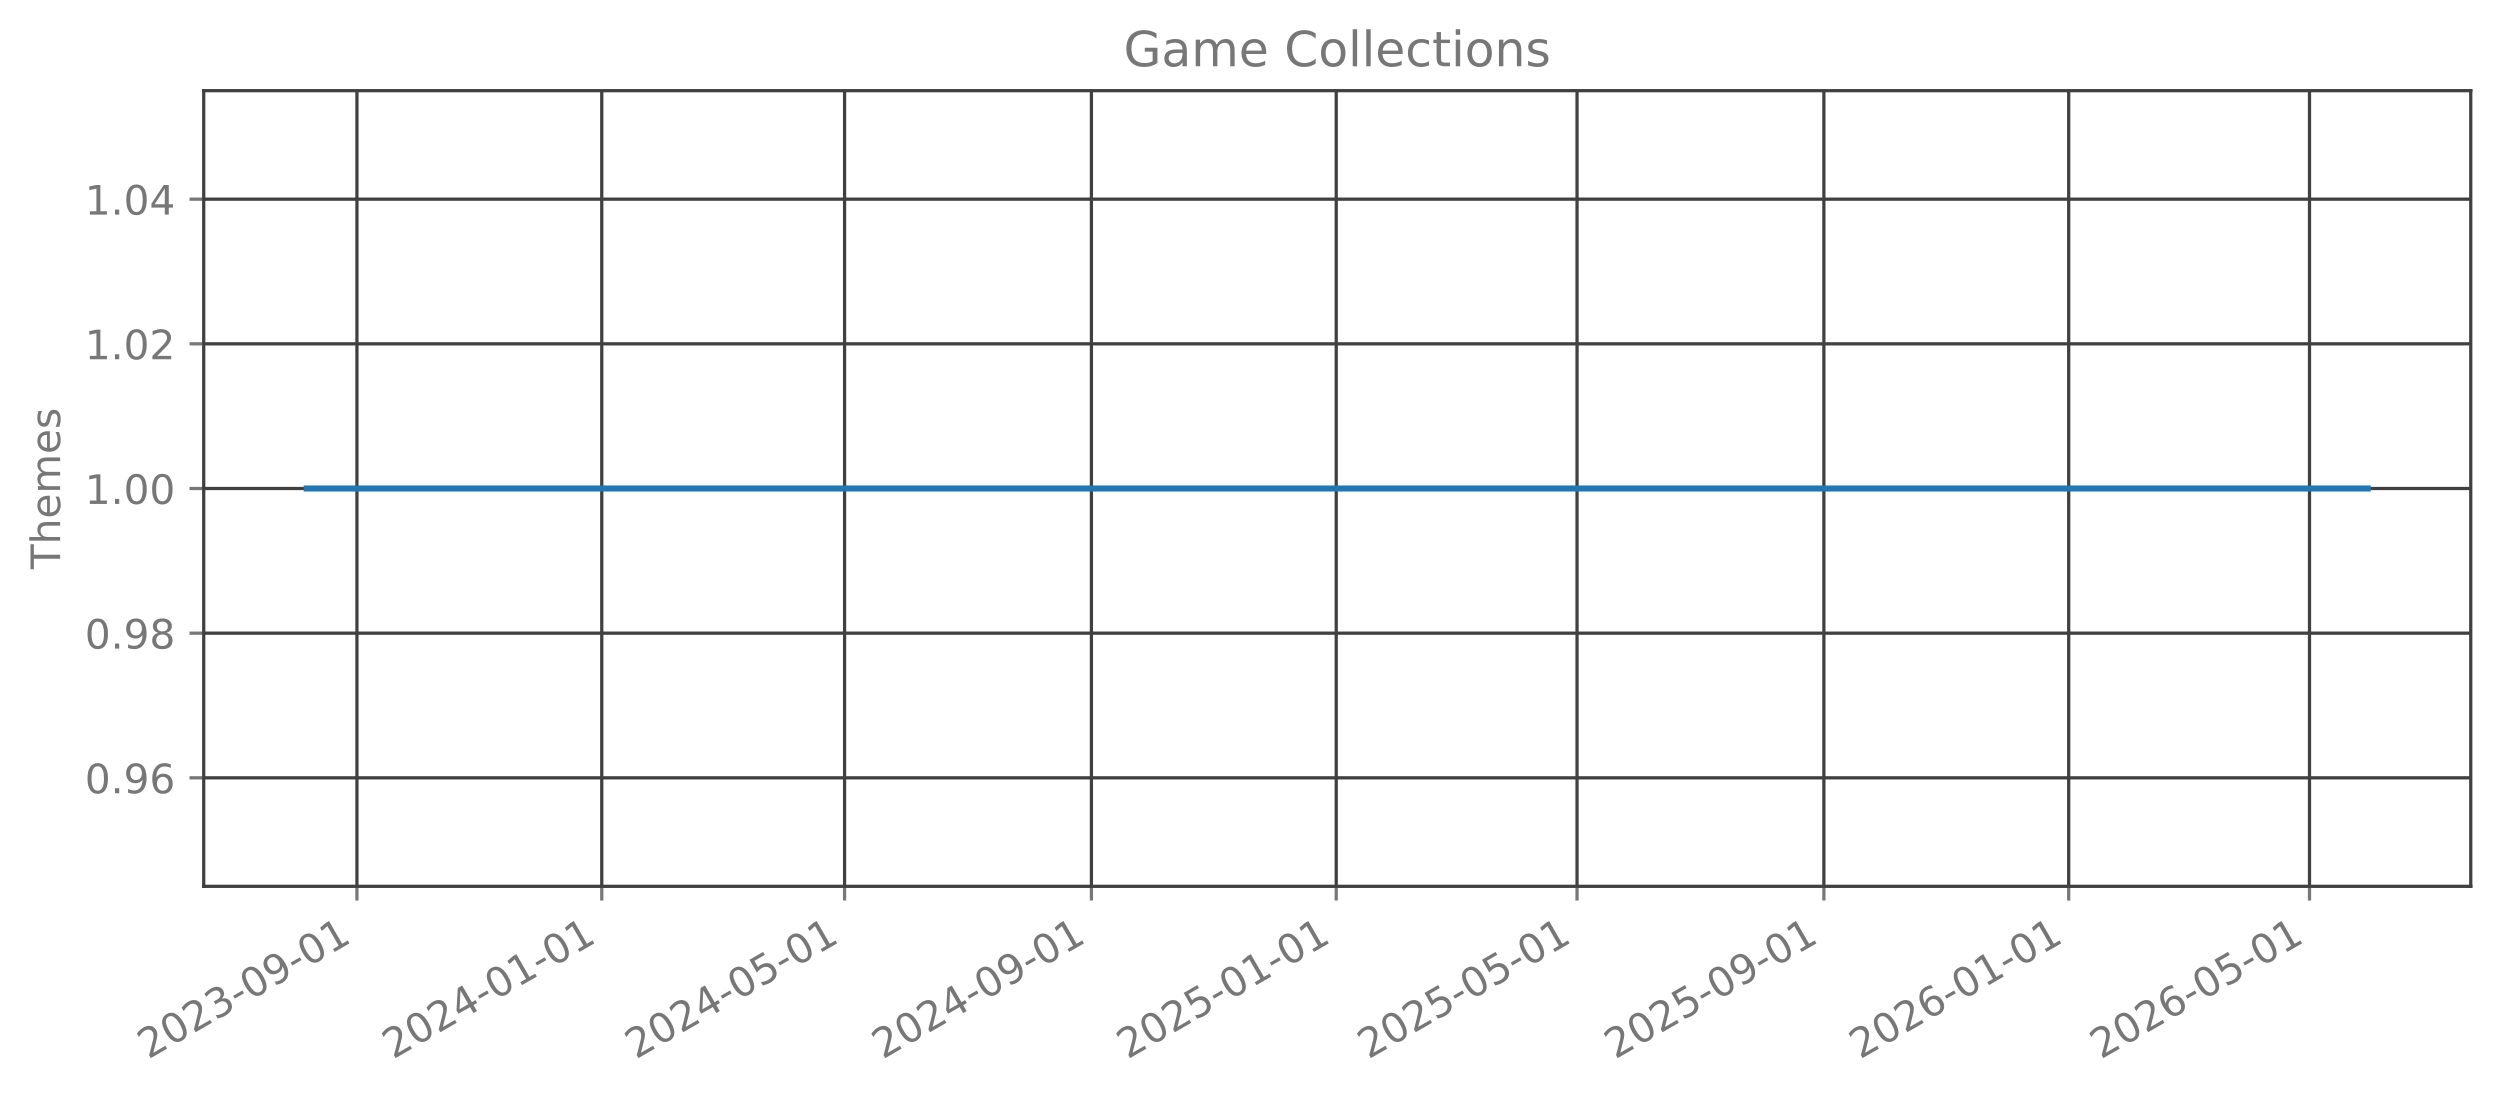
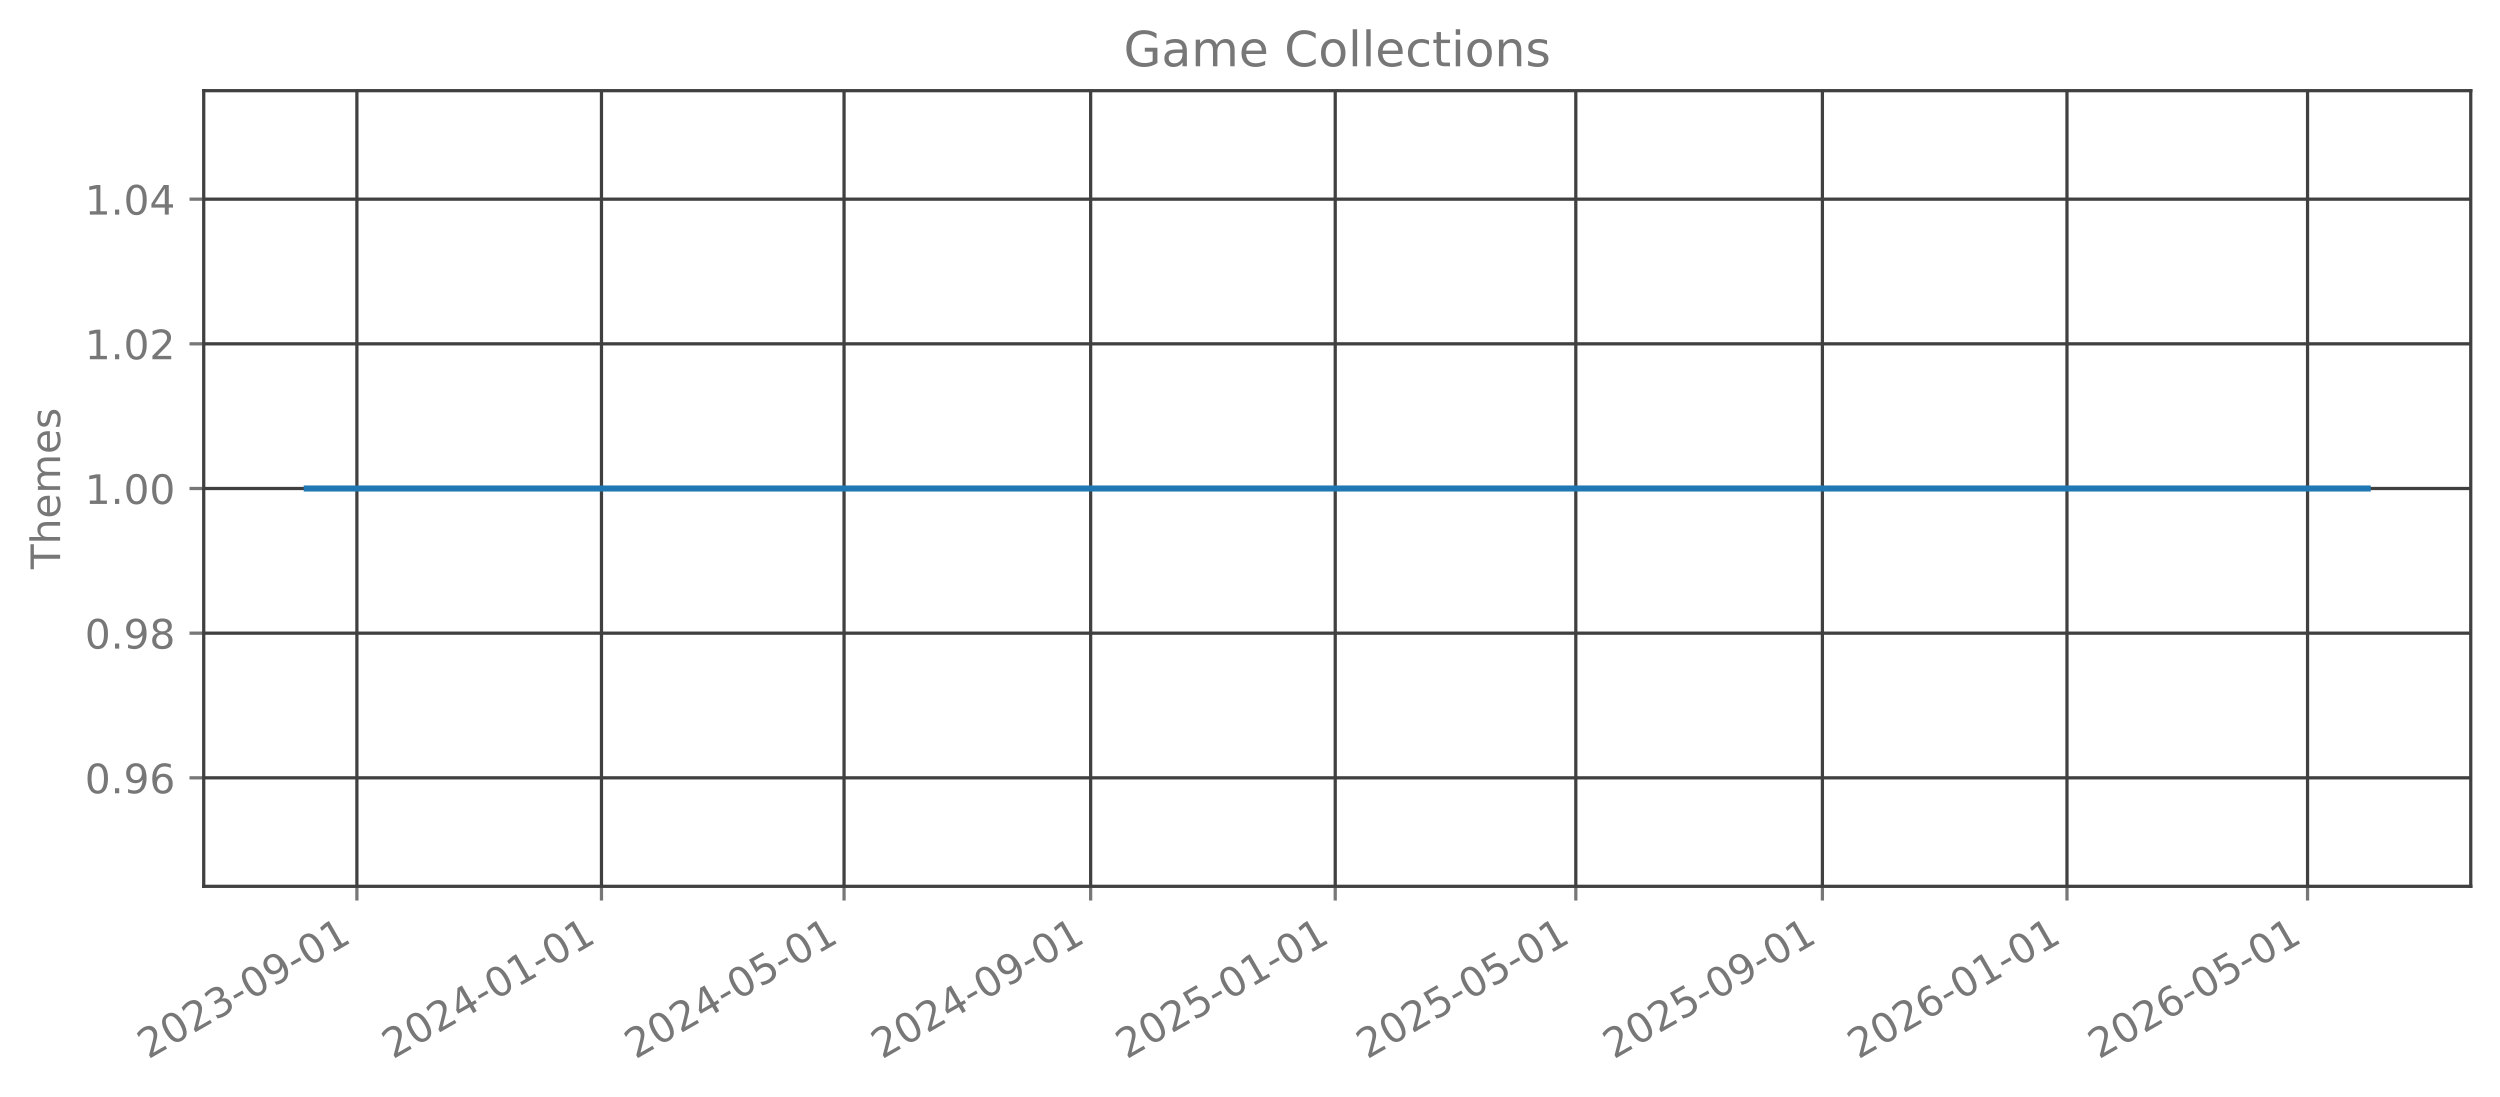
<svg xmlns="http://www.w3.org/2000/svg" xmlns:xlink="http://www.w3.org/1999/xlink" width="615.344pt" height="269.797pt" viewBox="0 0 615.344 269.797" version="1.1">
  <defs>
    <style type="text/css">*{stroke-linejoin: round; stroke-linecap: butt}</style>
  </defs>
  <g id="figure_1">
    <g id="patch_1">
      <path d="M 0 269.797  L 615.344 269.797  L 615.344 0  L 0 0  L 0 269.797  z " style="fill: none; opacity: 0" />
    </g>
    <g id="axes_1">
      <g id="patch_2">
        <path d="M 50.144 218.158  L 608.144 218.158  L 608.144 22.318  L 50.144 22.318  L 50.144 218.158  z " style="fill: none; opacity: 0" />
      </g>
      <g id="matplotlib.axis_1">
        <g id="xtick_1">
          <g id="line2d_1">
-             <path d="M 87.856 218.158  L 87.856 22.318  " clip-path="url(#pf9e673234e)" style="fill: none; stroke: #404040; stroke-width: 0.8; stroke-linecap: square" />
+             <path d="M 87.844 218.158  L 87.844 22.318  " clip-path="url(#p932766a188)" style="fill: none; stroke: #404040; stroke-width: 0.8; stroke-linecap: square" />
          </g>
          <g id="line2d_2">
            <defs>
-               <path id="mb16680ef85" d="M 0 0  L 0 3.5  " style="stroke: #777777; stroke-width: 0.8" />
+               <path id="m31c2b259c4" d="M 0 0  L 0 3.5  " style="stroke: #777777; stroke-width: 0.8" />
            </defs>
            <g>
-               <use xlink:href="#mb16680ef85" x="87.856" y="218.158" style="fill: #777777; stroke: #777777; stroke-width: 0.8" />
+               <use xlink:href="#m31c2b259c4" x="87.844" y="218.158" style="fill: #777777; stroke: #777777; stroke-width: 0.8" />
            </g>
          </g>
          <g id="text_1">
-             <g style="fill: #777777" transform="translate(36.48635 260.7964) rotate(-30) scale(0.1 -0.1)">
+             <g style="fill: #777777" transform="translate(36.47433 260.7964) rotate(-30) scale(0.1 -0.1)">
              <defs>
                <path id="DejaVuSans-32" d="M 1228 531  L 3431 531  L 3431 0  L 469 0  L 469 531  Q 828 903 1448 1529  Q 2069 2156 2228 2338  Q 2531 2678 2651 2914  Q 2772 3150 2772 3378  Q 2772 3750 2511 3984  Q 2250 4219 1831 4219  Q 1534 4219 1204 4116  Q 875 4013 500 3803  L 500 4441  Q 881 4594 1212 4672  Q 1544 4750 1819 4750  Q 2544 4750 2975 4387  Q 3406 4025 3406 3419  Q 3406 3131 3298 2873  Q 3191 2616 2906 2266  Q 2828 2175 2409 1742  Q 1991 1309 1228 531  z " transform="scale(0.015625)" />
                <path id="DejaVuSans-30" d="M 2034 4250  Q 1547 4250 1301 3770  Q 1056 3291 1056 2328  Q 1056 1369 1301 889  Q 1547 409 2034 409  Q 2525 409 2770 889  Q 3016 1369 3016 2328  Q 3016 3291 2770 3770  Q 2525 4250 2034 4250  z M 2034 4750  Q 2819 4750 3233 4129  Q 3647 3509 3647 2328  Q 3647 1150 3233 529  Q 2819 -91 2034 -91  Q 1250 -91 836 529  Q 422 1150 422 2328  Q 422 3509 836 4129  Q 1250 4750 2034 4750  z " transform="scale(0.015625)" />
                <path id="DejaVuSans-33" d="M 2597 2516  Q 3050 2419 3304 2112  Q 3559 1806 3559 1356  Q 3559 666 3084 287  Q 2609 -91 1734 -91  Q 1441 -91 1130 -33  Q 819 25 488 141  L 488 750  Q 750 597 1062 519  Q 1375 441 1716 441  Q 2309 441 2620 675  Q 2931 909 2931 1356  Q 2931 1769 2642 2001  Q 2353 2234 1838 2234  L 1294 2234  L 1294 2753  L 1863 2753  Q 2328 2753 2575 2939  Q 2822 3125 2822 3475  Q 2822 3834 2567 4026  Q 2313 4219 1838 4219  Q 1578 4219 1281 4162  Q 984 4106 628 3988  L 628 4550  Q 988 4650 1302 4700  Q 1616 4750 1894 4750  Q 2613 4750 3031 4423  Q 3450 4097 3450 3541  Q 3450 3153 3228 2886  Q 3006 2619 2597 2516  z " transform="scale(0.015625)" />
                <path id="DejaVuSans-2d" d="M 313 2009  L 1997 2009  L 1997 1497  L 313 1497  L 313 2009  z " transform="scale(0.015625)" />
                <path id="DejaVuSans-39" d="M 703 97  L 703 672  Q 941 559 1184 500  Q 1428 441 1663 441  Q 2288 441 2617 861  Q 2947 1281 2994 2138  Q 2813 1869 2534 1725  Q 2256 1581 1919 1581  Q 1219 1581 811 2004  Q 403 2428 403 3163  Q 403 3881 828 4315  Q 1253 4750 1959 4750  Q 2769 4750 3195 4129  Q 3622 3509 3622 2328  Q 3622 1225 3098 567  Q 2575 -91 1691 -91  Q 1453 -91 1209 -44  Q 966 3 703 97  z M 1959 2075  Q 2384 2075 2632 2365  Q 2881 2656 2881 3163  Q 2881 3666 2632 3958  Q 2384 4250 1959 4250  Q 1534 4250 1286 3958  Q 1038 3666 1038 3163  Q 1038 2656 1286 2365  Q 1534 2075 1959 2075  z " transform="scale(0.015625)" />
                <path id="DejaVuSans-31" d="M 794 531  L 1825 531  L 1825 4091  L 703 3866  L 703 4441  L 1819 4666  L 2450 4666  L 2450 531  L 3481 531  L 3481 0  L 794 0  L 794 531  z " transform="scale(0.015625)" />
              </defs>
              <use xlink:href="#DejaVuSans-32" />
              <use xlink:href="#DejaVuSans-30" transform="translate(63.62305 0)" />
              <use xlink:href="#DejaVuSans-32" transform="translate(127.2461 0)" />
              <use xlink:href="#DejaVuSans-33" transform="translate(190.8691 0)" />
              <use xlink:href="#DejaVuSans-2d" transform="translate(254.4922 0)" />
              <use xlink:href="#DejaVuSans-30" transform="translate(290.5762 0)" />
              <use xlink:href="#DejaVuSans-39" transform="translate(354.1992 0)" />
              <use xlink:href="#DejaVuSans-2d" transform="translate(417.8223 0)" />
              <use xlink:href="#DejaVuSans-30" transform="translate(453.9062 0)" />
              <use xlink:href="#DejaVuSans-31" transform="translate(517.5293 0)" />
            </g>
          </g>
        </g>
        <g id="xtick_2">
          <g id="line2d_3">
-             <path d="M 148.116 218.158  L 148.116 22.318  " clip-path="url(#pf9e673234e)" style="fill: none; stroke: #404040; stroke-width: 0.8; stroke-linecap: square" />
+             <path d="M 148.045 218.158  L 148.045 22.318  " clip-path="url(#p932766a188)" style="fill: none; stroke: #404040; stroke-width: 0.8; stroke-linecap: square" />
          </g>
          <g id="line2d_4">
            <g>
-               <use xlink:href="#mb16680ef85" x="148.116" y="218.158" style="fill: #777777; stroke: #777777; stroke-width: 0.8" />
+               <use xlink:href="#m31c2b259c4" x="148.045" y="218.158" style="fill: #777777; stroke: #777777; stroke-width: 0.8" />
            </g>
          </g>
          <g id="text_2">
-             <g style="fill: #777777" transform="translate(96.74659 260.7964) rotate(-30) scale(0.1 -0.1)">
+             <g style="fill: #777777" transform="translate(96.67596 260.7964) rotate(-30) scale(0.1 -0.1)">
              <defs>
                <path id="DejaVuSans-34" d="M 2419 4116  L 825 1625  L 2419 1625  L 2419 4116  z M 2253 4666  L 3047 4666  L 3047 1625  L 3713 1625  L 3713 1100  L 3047 1100  L 3047 0  L 2419 0  L 2419 1100  L 313 1100  L 313 1709  L 2253 4666  z " transform="scale(0.015625)" />
              </defs>
              <use xlink:href="#DejaVuSans-32" />
              <use xlink:href="#DejaVuSans-30" transform="translate(63.62305 0)" />
              <use xlink:href="#DejaVuSans-32" transform="translate(127.2461 0)" />
              <use xlink:href="#DejaVuSans-34" transform="translate(190.8691 0)" />
              <use xlink:href="#DejaVuSans-2d" transform="translate(254.4922 0)" />
              <use xlink:href="#DejaVuSans-30" transform="translate(290.5762 0)" />
              <use xlink:href="#DejaVuSans-31" transform="translate(354.1992 0)" />
              <use xlink:href="#DejaVuSans-2d" transform="translate(417.8223 0)" />
              <use xlink:href="#DejaVuSans-30" transform="translate(453.9062 0)" />
              <use xlink:href="#DejaVuSans-31" transform="translate(517.5293 0)" />
            </g>
          </g>
        </g>
        <g id="xtick_3">
          <g id="line2d_5">
-             <path d="M 207.882 218.158  L 207.882 22.318  " clip-path="url(#pf9e673234e)" style="fill: none; stroke: #404040; stroke-width: 0.8; stroke-linecap: square" />
+             <path d="M 207.754 218.158  L 207.754 22.318  " clip-path="url(#p932766a188)" style="fill: none; stroke: #404040; stroke-width: 0.8; stroke-linecap: square" />
          </g>
          <g id="line2d_6">
            <g>
-               <use xlink:href="#mb16680ef85" x="207.882" y="218.158" style="fill: #777777; stroke: #777777; stroke-width: 0.8" />
+               <use xlink:href="#m31c2b259c4" x="207.754" y="218.158" style="fill: #777777; stroke: #777777; stroke-width: 0.8" />
            </g>
          </g>
          <g id="text_3">
-             <g style="fill: #777777" transform="translate(156.5129 260.7964) rotate(-30) scale(0.1 -0.1)">
+             <g style="fill: #777777" transform="translate(156.3841 260.7964) rotate(-30) scale(0.1 -0.1)">
              <defs>
                <path id="DejaVuSans-35" d="M 691 4666  L 3169 4666  L 3169 4134  L 1269 4134  L 1269 2991  Q 1406 3038 1543 3061  Q 1681 3084 1819 3084  Q 2600 3084 3056 2656  Q 3513 2228 3513 1497  Q 3513 744 3044 326  Q 2575 -91 1722 -91  Q 1428 -91 1123 -41  Q 819 9 494 109  L 494 744  Q 775 591 1075 516  Q 1375 441 1709 441  Q 2250 441 2565 725  Q 2881 1009 2881 1497  Q 2881 1984 2565 2268  Q 2250 2553 1709 2553  Q 1456 2553 1204 2497  Q 953 2441 691 2322  L 691 4666  z " transform="scale(0.015625)" />
              </defs>
              <use xlink:href="#DejaVuSans-32" />
              <use xlink:href="#DejaVuSans-30" transform="translate(63.62305 0)" />
              <use xlink:href="#DejaVuSans-32" transform="translate(127.2461 0)" />
              <use xlink:href="#DejaVuSans-34" transform="translate(190.8691 0)" />
              <use xlink:href="#DejaVuSans-2d" transform="translate(254.4922 0)" />
              <use xlink:href="#DejaVuSans-30" transform="translate(290.5762 0)" />
              <use xlink:href="#DejaVuSans-35" transform="translate(354.1992 0)" />
              <use xlink:href="#DejaVuSans-2d" transform="translate(417.8223 0)" />
              <use xlink:href="#DejaVuSans-30" transform="translate(453.9062 0)" />
              <use xlink:href="#DejaVuSans-31" transform="translate(517.5293 0)" />
            </g>
          </g>
        </g>
        <g id="xtick_4">
          <g id="line2d_7">
-             <path d="M 268.637 218.158  L 268.637 22.318  " clip-path="url(#pf9e673234e)" style="fill: none; stroke: #404040; stroke-width: 0.8; stroke-linecap: square" />
+             <path d="M 268.449 218.158  L 268.449 22.318  " clip-path="url(#p932766a188)" style="fill: none; stroke: #404040; stroke-width: 0.8; stroke-linecap: square" />
          </g>
          <g id="line2d_8">
            <g>
-               <use xlink:href="#mb16680ef85" x="268.637" y="218.158" style="fill: #777777; stroke: #777777; stroke-width: 0.8" />
+               <use xlink:href="#m31c2b259c4" x="268.449" y="218.158" style="fill: #777777; stroke: #777777; stroke-width: 0.8" />
            </g>
          </g>
          <g id="text_4">
-             <g style="fill: #777777" transform="translate(217.2671 260.7964) rotate(-30) scale(0.1 -0.1)">
+             <g style="fill: #777777" transform="translate(217.0792 260.7964) rotate(-30) scale(0.1 -0.1)">
              <use xlink:href="#DejaVuSans-32" />
              <use xlink:href="#DejaVuSans-30" transform="translate(63.62305 0)" />
              <use xlink:href="#DejaVuSans-32" transform="translate(127.2461 0)" />
              <use xlink:href="#DejaVuSans-34" transform="translate(190.8691 0)" />
              <use xlink:href="#DejaVuSans-2d" transform="translate(254.4922 0)" />
              <use xlink:href="#DejaVuSans-30" transform="translate(290.5762 0)" />
              <use xlink:href="#DejaVuSans-39" transform="translate(354.1992 0)" />
              <use xlink:href="#DejaVuSans-2d" transform="translate(417.8223 0)" />
              <use xlink:href="#DejaVuSans-30" transform="translate(453.9062 0)" />
              <use xlink:href="#DejaVuSans-31" transform="translate(517.5293 0)" />
            </g>
          </g>
        </g>
        <g id="xtick_5">
          <g id="line2d_9">
-             <path d="M 328.897 218.158  L 328.897 22.318  " clip-path="url(#pf9e673234e)" style="fill: none; stroke: #404040; stroke-width: 0.8; stroke-linecap: square" />
+             <path d="M 328.65 218.158  L 328.65 22.318  " clip-path="url(#p932766a188)" style="fill: none; stroke: #404040; stroke-width: 0.8; stroke-linecap: square" />
          </g>
          <g id="line2d_10">
            <g>
-               <use xlink:href="#mb16680ef85" x="328.897" y="218.158" style="fill: #777777; stroke: #777777; stroke-width: 0.8" />
+               <use xlink:href="#m31c2b259c4" x="328.65" y="218.158" style="fill: #777777; stroke: #777777; stroke-width: 0.8" />
            </g>
          </g>
          <g id="text_5">
-             <g style="fill: #777777" transform="translate(277.5273 260.7964) rotate(-30) scale(0.1 -0.1)">
+             <g style="fill: #777777" transform="translate(277.2808 260.7964) rotate(-30) scale(0.1 -0.1)">
              <use xlink:href="#DejaVuSans-32" />
              <use xlink:href="#DejaVuSans-30" transform="translate(63.62305 0)" />
              <use xlink:href="#DejaVuSans-32" transform="translate(127.2461 0)" />
              <use xlink:href="#DejaVuSans-35" transform="translate(190.8691 0)" />
              <use xlink:href="#DejaVuSans-2d" transform="translate(254.4922 0)" />
              <use xlink:href="#DejaVuSans-30" transform="translate(290.5762 0)" />
              <use xlink:href="#DejaVuSans-31" transform="translate(354.1992 0)" />
              <use xlink:href="#DejaVuSans-2d" transform="translate(417.8223 0)" />
              <use xlink:href="#DejaVuSans-30" transform="translate(453.9062 0)" />
              <use xlink:href="#DejaVuSans-31" transform="translate(517.5293 0)" />
            </g>
          </g>
        </g>
        <g id="xtick_6">
          <g id="line2d_11">
-             <path d="M 388.169 218.158  L 388.169 22.318  " clip-path="url(#pf9e673234e)" style="fill: none; stroke: #404040; stroke-width: 0.8; stroke-linecap: square" />
+             <path d="M 387.865 218.158  L 387.865 22.318  " clip-path="url(#p932766a188)" style="fill: none; stroke: #404040; stroke-width: 0.8; stroke-linecap: square" />
          </g>
          <g id="line2d_12">
            <g>
-               <use xlink:href="#mb16680ef85" x="388.169" y="218.158" style="fill: #777777; stroke: #777777; stroke-width: 0.8" />
+               <use xlink:href="#m31c2b259c4" x="387.865" y="218.158" style="fill: #777777; stroke: #777777; stroke-width: 0.8" />
            </g>
          </g>
          <g id="text_6">
-             <g style="fill: #777777" transform="translate(336.7997 260.7964) rotate(-30) scale(0.1 -0.1)">
+             <g style="fill: #777777" transform="translate(336.4956 260.7964) rotate(-30) scale(0.1 -0.1)">
              <use xlink:href="#DejaVuSans-32" />
              <use xlink:href="#DejaVuSans-30" transform="translate(63.62305 0)" />
              <use xlink:href="#DejaVuSans-32" transform="translate(127.2461 0)" />
              <use xlink:href="#DejaVuSans-35" transform="translate(190.8691 0)" />
              <use xlink:href="#DejaVuSans-2d" transform="translate(254.4922 0)" />
              <use xlink:href="#DejaVuSans-30" transform="translate(290.5762 0)" />
              <use xlink:href="#DejaVuSans-35" transform="translate(354.1992 0)" />
              <use xlink:href="#DejaVuSans-2d" transform="translate(417.8223 0)" />
              <use xlink:href="#DejaVuSans-30" transform="translate(453.9062 0)" />
              <use xlink:href="#DejaVuSans-31" transform="translate(517.5293 0)" />
            </g>
          </g>
        </g>
        <g id="xtick_7">
          <g id="line2d_13">
-             <path d="M 448.923 218.158  L 448.923 22.318  " clip-path="url(#pf9e673234e)" style="fill: none; stroke: #404040; stroke-width: 0.8; stroke-linecap: square" />
+             <path d="M 448.56 218.158  L 448.56 22.318  " clip-path="url(#p932766a188)" style="fill: none; stroke: #404040; stroke-width: 0.8; stroke-linecap: square" />
          </g>
          <g id="line2d_14">
            <g>
-               <use xlink:href="#mb16680ef85" x="448.923" y="218.158" style="fill: #777777; stroke: #777777; stroke-width: 0.8" />
+               <use xlink:href="#m31c2b259c4" x="448.56" y="218.158" style="fill: #777777; stroke: #777777; stroke-width: 0.8" />
            </g>
          </g>
          <g id="text_7">
-             <g style="fill: #777777" transform="translate(397.5539 260.7964) rotate(-30) scale(0.1 -0.1)">
+             <g style="fill: #777777" transform="translate(397.1906 260.7964) rotate(-30) scale(0.1 -0.1)">
              <use xlink:href="#DejaVuSans-32" />
              <use xlink:href="#DejaVuSans-30" transform="translate(63.62305 0)" />
              <use xlink:href="#DejaVuSans-32" transform="translate(127.2461 0)" />
              <use xlink:href="#DejaVuSans-35" transform="translate(190.8691 0)" />
              <use xlink:href="#DejaVuSans-2d" transform="translate(254.4922 0)" />
              <use xlink:href="#DejaVuSans-30" transform="translate(290.5762 0)" />
              <use xlink:href="#DejaVuSans-39" transform="translate(354.1992 0)" />
              <use xlink:href="#DejaVuSans-2d" transform="translate(417.8223 0)" />
              <use xlink:href="#DejaVuSans-30" transform="translate(453.9062 0)" />
              <use xlink:href="#DejaVuSans-31" transform="translate(517.5293 0)" />
            </g>
          </g>
        </g>
        <g id="xtick_8">
          <g id="line2d_15">
-             <path d="M 509.184 218.158  L 509.184 22.318  " clip-path="url(#pf9e673234e)" style="fill: none; stroke: #404040; stroke-width: 0.8; stroke-linecap: square" />
+             <path d="M 508.762 218.158  L 508.762 22.318  " clip-path="url(#p932766a188)" style="fill: none; stroke: #404040; stroke-width: 0.8; stroke-linecap: square" />
          </g>
          <g id="line2d_16">
            <g>
-               <use xlink:href="#mb16680ef85" x="509.184" y="218.158" style="fill: #777777; stroke: #777777; stroke-width: 0.8" />
+               <use xlink:href="#m31c2b259c4" x="508.762" y="218.158" style="fill: #777777; stroke: #777777; stroke-width: 0.8" />
            </g>
          </g>
          <g id="text_8">
-             <g style="fill: #777777" transform="translate(457.8141 260.7964) rotate(-30) scale(0.1 -0.1)">
+             <g style="fill: #777777" transform="translate(457.3923 260.7964) rotate(-30) scale(0.1 -0.1)">
              <defs>
                <path id="DejaVuSans-36" d="M 2113 2584  Q 1688 2584 1439 2293  Q 1191 2003 1191 1497  Q 1191 994 1439 701  Q 1688 409 2113 409  Q 2538 409 2786 701  Q 3034 994 3034 1497  Q 3034 2003 2786 2293  Q 2538 2584 2113 2584  z M 3366 4563  L 3366 3988  Q 3128 4100 2886 4159  Q 2644 4219 2406 4219  Q 1781 4219 1451 3797  Q 1122 3375 1075 2522  Q 1259 2794 1537 2939  Q 1816 3084 2150 3084  Q 2853 3084 3261 2657  Q 3669 2231 3669 1497  Q 3669 778 3244 343  Q 2819 -91 2113 -91  Q 1303 -91 875 529  Q 447 1150 447 2328  Q 447 3434 972 4092  Q 1497 4750 2381 4750  Q 2619 4750 2861 4703  Q 3103 4656 3366 4563  z " transform="scale(0.015625)" />
              </defs>
              <use xlink:href="#DejaVuSans-32" />
              <use xlink:href="#DejaVuSans-30" transform="translate(63.62305 0)" />
              <use xlink:href="#DejaVuSans-32" transform="translate(127.2461 0)" />
              <use xlink:href="#DejaVuSans-36" transform="translate(190.8691 0)" />
              <use xlink:href="#DejaVuSans-2d" transform="translate(254.4922 0)" />
              <use xlink:href="#DejaVuSans-30" transform="translate(290.5762 0)" />
              <use xlink:href="#DejaVuSans-31" transform="translate(354.1992 0)" />
              <use xlink:href="#DejaVuSans-2d" transform="translate(417.8223 0)" />
              <use xlink:href="#DejaVuSans-30" transform="translate(453.9062 0)" />
              <use xlink:href="#DejaVuSans-31" transform="translate(517.5293 0)" />
            </g>
          </g>
        </g>
        <g id="xtick_9">
          <g id="line2d_17">
-             <path d="M 568.456 218.158  L 568.456 22.318  " clip-path="url(#pf9e673234e)" style="fill: none; stroke: #404040; stroke-width: 0.8; stroke-linecap: square" />
+             <path d="M 567.976 218.158  L 567.976 22.318  " clip-path="url(#p932766a188)" style="fill: none; stroke: #404040; stroke-width: 0.8; stroke-linecap: square" />
          </g>
          <g id="line2d_18">
            <g>
-               <use xlink:href="#mb16680ef85" x="568.456" y="218.158" style="fill: #777777; stroke: #777777; stroke-width: 0.8" />
+               <use xlink:href="#m31c2b259c4" x="567.976" y="218.158" style="fill: #777777; stroke: #777777; stroke-width: 0.8" />
            </g>
          </g>
          <g id="text_9">
-             <g style="fill: #777777" transform="translate(517.0865 260.7964) rotate(-30) scale(0.1 -0.1)">
+             <g style="fill: #777777" transform="translate(516.607 260.7964) rotate(-30) scale(0.1 -0.1)">
              <use xlink:href="#DejaVuSans-32" />
              <use xlink:href="#DejaVuSans-30" transform="translate(63.62305 0)" />
              <use xlink:href="#DejaVuSans-32" transform="translate(127.2461 0)" />
              <use xlink:href="#DejaVuSans-36" transform="translate(190.8691 0)" />
              <use xlink:href="#DejaVuSans-2d" transform="translate(254.4922 0)" />
              <use xlink:href="#DejaVuSans-30" transform="translate(290.5762 0)" />
              <use xlink:href="#DejaVuSans-35" transform="translate(354.1992 0)" />
              <use xlink:href="#DejaVuSans-2d" transform="translate(417.8223 0)" />
              <use xlink:href="#DejaVuSans-30" transform="translate(453.9062 0)" />
              <use xlink:href="#DejaVuSans-31" transform="translate(517.5293 0)" />
            </g>
          </g>
        </g>
      </g>
      <g id="matplotlib.axis_2">
        <g id="ytick_1">
          <g id="line2d_19">
-             <path d="M 50.144 191.453  L 608.144 191.453  " clip-path="url(#pf9e673234e)" style="fill: none; stroke: #404040; stroke-width: 0.8; stroke-linecap: square" />
+             <path d="M 50.144 191.453  L 608.144 191.453  " clip-path="url(#p932766a188)" style="fill: none; stroke: #404040; stroke-width: 0.8; stroke-linecap: square" />
          </g>
          <g id="line2d_20">
            <defs>
-               <path id="m114d9c2176" d="M 0 0  L -3.5 0  " style="stroke: #777777; stroke-width: 0.8" />
+               <path id="m07c229b034" d="M 0 0  L -3.5 0  " style="stroke: #777777; stroke-width: 0.8" />
            </defs>
            <g>
-               <use xlink:href="#m114d9c2176" x="50.144" y="191.453" style="fill: #777777; stroke: #777777; stroke-width: 0.8" />
+               <use xlink:href="#m07c229b034" x="50.144" y="191.453" style="fill: #777777; stroke: #777777; stroke-width: 0.8" />
            </g>
          </g>
          <g id="text_10">
            <g style="fill: #777777" transform="translate(20.87813 195.2519) scale(0.1 -0.1)">
              <defs>
                <path id="DejaVuSans-2e" d="M 684 794  L 1344 794  L 1344 0  L 684 0  L 684 794  z " transform="scale(0.015625)" />
              </defs>
              <use xlink:href="#DejaVuSans-30" />
              <use xlink:href="#DejaVuSans-2e" transform="translate(63.62305 0)" />
              <use xlink:href="#DejaVuSans-39" transform="translate(95.41016 0)" />
              <use xlink:href="#DejaVuSans-36" transform="translate(159.0332 0)" />
            </g>
          </g>
        </g>
        <g id="ytick_2">
          <g id="line2d_21">
-             <path d="M 50.144 155.845  L 608.144 155.845  " clip-path="url(#pf9e673234e)" style="fill: none; stroke: #404040; stroke-width: 0.8; stroke-linecap: square" />
+             <path d="M 50.144 155.845  L 608.144 155.845  " clip-path="url(#p932766a188)" style="fill: none; stroke: #404040; stroke-width: 0.8; stroke-linecap: square" />
          </g>
          <g id="line2d_22">
            <g>
-               <use xlink:href="#m114d9c2176" x="50.144" y="155.845" style="fill: #777777; stroke: #777777; stroke-width: 0.8" />
+               <use xlink:href="#m07c229b034" x="50.144" y="155.845" style="fill: #777777; stroke: #777777; stroke-width: 0.8" />
            </g>
          </g>
          <g id="text_11">
            <g style="fill: #777777" transform="translate(20.87813 159.6446) scale(0.1 -0.1)">
              <defs>
                <path id="DejaVuSans-38" d="M 2034 2216  Q 1584 2216 1326 1975  Q 1069 1734 1069 1313  Q 1069 891 1326 650  Q 1584 409 2034 409  Q 2484 409 2743 651  Q 3003 894 3003 1313  Q 3003 1734 2745 1975  Q 2488 2216 2034 2216  z M 1403 2484  Q 997 2584 770 2862  Q 544 3141 544 3541  Q 544 4100 942 4425  Q 1341 4750 2034 4750  Q 2731 4750 3128 4425  Q 3525 4100 3525 3541  Q 3525 3141 3298 2862  Q 3072 2584 2669 2484  Q 3125 2378 3379 2068  Q 3634 1759 3634 1313  Q 3634 634 3220 271  Q 2806 -91 2034 -91  Q 1263 -91 848 271  Q 434 634 434 1313  Q 434 1759 690 2068  Q 947 2378 1403 2484  z M 1172 3481  Q 1172 3119 1398 2916  Q 1625 2713 2034 2713  Q 2441 2713 2670 2916  Q 2900 3119 2900 3481  Q 2900 3844 2670 4047  Q 2441 4250 2034 4250  Q 1625 4250 1398 4047  Q 1172 3844 1172 3481  z " transform="scale(0.015625)" />
              </defs>
              <use xlink:href="#DejaVuSans-30" />
              <use xlink:href="#DejaVuSans-2e" transform="translate(63.62305 0)" />
              <use xlink:href="#DejaVuSans-39" transform="translate(95.41016 0)" />
              <use xlink:href="#DejaVuSans-38" transform="translate(159.0332 0)" />
            </g>
          </g>
        </g>
        <g id="ytick_3">
          <g id="line2d_23">
-             <path d="M 50.144 120.238  L 608.144 120.238  " clip-path="url(#pf9e673234e)" style="fill: none; stroke: #404040; stroke-width: 0.8; stroke-linecap: square" />
+             <path d="M 50.144 120.238  L 608.144 120.238  " clip-path="url(#p932766a188)" style="fill: none; stroke: #404040; stroke-width: 0.8; stroke-linecap: square" />
          </g>
          <g id="line2d_24">
            <g>
-               <use xlink:href="#m114d9c2176" x="50.144" y="120.238" style="fill: #777777; stroke: #777777; stroke-width: 0.8" />
+               <use xlink:href="#m07c229b034" x="50.144" y="120.238" style="fill: #777777; stroke: #777777; stroke-width: 0.8" />
            </g>
          </g>
          <g id="text_12">
            <g style="fill: #777777" transform="translate(20.87813 124.0373) scale(0.1 -0.1)">
              <use xlink:href="#DejaVuSans-31" />
              <use xlink:href="#DejaVuSans-2e" transform="translate(63.62305 0)" />
              <use xlink:href="#DejaVuSans-30" transform="translate(95.41016 0)" />
              <use xlink:href="#DejaVuSans-30" transform="translate(159.0332 0)" />
            </g>
          </g>
        </g>
        <g id="ytick_4">
          <g id="line2d_25">
-             <path d="M 50.144 84.631  L 608.144 84.631  " clip-path="url(#pf9e673234e)" style="fill: none; stroke: #404040; stroke-width: 0.8; stroke-linecap: square" />
+             <path d="M 50.144 84.631  L 608.144 84.631  " clip-path="url(#p932766a188)" style="fill: none; stroke: #404040; stroke-width: 0.8; stroke-linecap: square" />
          </g>
          <g id="line2d_26">
            <g>
-               <use xlink:href="#m114d9c2176" x="50.144" y="84.631" style="fill: #777777; stroke: #777777; stroke-width: 0.8" />
+               <use xlink:href="#m07c229b034" x="50.144" y="84.631" style="fill: #777777; stroke: #777777; stroke-width: 0.8" />
            </g>
          </g>
          <g id="text_13">
            <g style="fill: #777777" transform="translate(20.87813 88.43007) scale(0.1 -0.1)">
              <use xlink:href="#DejaVuSans-31" />
              <use xlink:href="#DejaVuSans-2e" transform="translate(63.62305 0)" />
              <use xlink:href="#DejaVuSans-30" transform="translate(95.41016 0)" />
              <use xlink:href="#DejaVuSans-32" transform="translate(159.0332 0)" />
            </g>
          </g>
        </g>
        <g id="ytick_5">
          <g id="line2d_27">
-             <path d="M 50.144 49.024  L 608.144 49.024  " clip-path="url(#pf9e673234e)" style="fill: none; stroke: #404040; stroke-width: 0.8; stroke-linecap: square" />
+             <path d="M 50.144 49.024  L 608.144 49.024  " clip-path="url(#p932766a188)" style="fill: none; stroke: #404040; stroke-width: 0.8; stroke-linecap: square" />
          </g>
          <g id="line2d_28">
            <g>
-               <use xlink:href="#m114d9c2176" x="50.144" y="49.024" style="fill: #777777; stroke: #777777; stroke-width: 0.8" />
+               <use xlink:href="#m07c229b034" x="50.144" y="49.024" style="fill: #777777; stroke: #777777; stroke-width: 0.8" />
            </g>
          </g>
          <g id="text_14">
            <g style="fill: #777777" transform="translate(20.87813 52.8228) scale(0.1 -0.1)">
              <use xlink:href="#DejaVuSans-31" />
              <use xlink:href="#DejaVuSans-2e" transform="translate(63.62305 0)" />
              <use xlink:href="#DejaVuSans-30" transform="translate(95.41016 0)" />
              <use xlink:href="#DejaVuSans-34" transform="translate(159.0332 0)" />
            </g>
          </g>
        </g>
        <g id="text_15">
          <g style="fill: #777777" transform="translate(14.79844 140.0889) rotate(-90) scale(0.1 -0.1)">
            <defs>
              <path id="DejaVuSans-54" d="M -19 4666  L 3928 4666  L 3928 4134  L 2272 4134  L 2272 0  L 1638 0  L 1638 4134  L -19 4134  L -19 4666  z " transform="scale(0.015625)" />
              <path id="DejaVuSans-68" d="M 3513 2113  L 3513 0  L 2938 0  L 2938 2094  Q 2938 2591 2744 2837  Q 2550 3084 2163 3084  Q 1697 3084 1428 2787  Q 1159 2491 1159 1978  L 1159 0  L 581 0  L 581 4863  L 1159 4863  L 1159 2956  Q 1366 3272 1645 3428  Q 1925 3584 2291 3584  Q 2894 3584 3203 3211  Q 3513 2838 3513 2113  z " transform="scale(0.015625)" />
              <path id="DejaVuSans-65" d="M 3597 1894  L 3597 1613  L 953 1613  Q 991 1019 1311 708  Q 1631 397 2203 397  Q 2534 397 2845 478  Q 3156 559 3463 722  L 3463 178  Q 3153 47 2828 -22  Q 2503 -91 2169 -91  Q 1331 -91 842 396  Q 353 884 353 1716  Q 353 2575 817 3079  Q 1281 3584 2069 3584  Q 2775 3584 3186 3129  Q 3597 2675 3597 1894  z M 3022 2063  Q 3016 2534 2758 2815  Q 2500 3097 2075 3097  Q 1594 3097 1305 2825  Q 1016 2553 972 2059  L 3022 2063  z " transform="scale(0.015625)" />
              <path id="DejaVuSans-6d" d="M 3328 2828  Q 3544 3216 3844 3400  Q 4144 3584 4550 3584  Q 5097 3584 5394 3201  Q 5691 2819 5691 2113  L 5691 0  L 5113 0  L 5113 2094  Q 5113 2597 4934 2840  Q 4756 3084 4391 3084  Q 3944 3084 3684 2787  Q 3425 2491 3425 1978  L 3425 0  L 2847 0  L 2847 2094  Q 2847 2600 2669 2842  Q 2491 3084 2119 3084  Q 1678 3084 1418 2786  Q 1159 2488 1159 1978  L 1159 0  L 581 0  L 581 3500  L 1159 3500  L 1159 2956  Q 1356 3278 1631 3431  Q 1906 3584 2284 3584  Q 2666 3584 2933 3390  Q 3200 3197 3328 2828  z " transform="scale(0.015625)" />
              <path id="DejaVuSans-73" d="M 2834 3397  L 2834 2853  Q 2591 2978 2328 3040  Q 2066 3103 1784 3103  Q 1356 3103 1142 2972  Q 928 2841 928 2578  Q 928 2378 1081 2264  Q 1234 2150 1697 2047  L 1894 2003  Q 2506 1872 2764 1633  Q 3022 1394 3022 966  Q 3022 478 2636 193  Q 2250 -91 1575 -91  Q 1294 -91 989 -36  Q 684 19 347 128  L 347 722  Q 666 556 975 473  Q 1284 391 1588 391  Q 1994 391 2212 530  Q 2431 669 2431 922  Q 2431 1156 2273 1281  Q 2116 1406 1581 1522  L 1381 1569  Q 847 1681 609 1914  Q 372 2147 372 2553  Q 372 3047 722 3315  Q 1072 3584 1716 3584  Q 2034 3584 2315 3537  Q 2597 3491 2834 3397  z " transform="scale(0.015625)" />
            </defs>
            <use xlink:href="#DejaVuSans-54" />
            <use xlink:href="#DejaVuSans-68" transform="translate(61.08398 0)" />
            <use xlink:href="#DejaVuSans-65" transform="translate(124.4629 0)" />
            <use xlink:href="#DejaVuSans-6d" transform="translate(185.9863 0)" />
            <use xlink:href="#DejaVuSans-65" transform="translate(283.3984 0)" />
            <use xlink:href="#DejaVuSans-73" transform="translate(344.9219 0)" />
          </g>
        </g>
      </g>
      <g id="line2d_29">
-         <path d="M 75.507 120.238  L 582.78 120.238  " clip-path="url(#pf9e673234e)" style="fill: none; stroke: #1f77b4; stroke-width: 1.5; stroke-linecap: square" />
+         <path d="M 75.507 120.238  L 582.78 120.238  " clip-path="url(#p932766a188)" style="fill: none; stroke: #1f77b4; stroke-width: 1.5; stroke-linecap: square" />
      </g>
      <g id="patch_3">
        <path d="M 50.144 218.158  L 50.144 22.318  " style="fill: none; stroke: #404040; stroke-width: 0.8; stroke-linejoin: miter; stroke-linecap: square" />
      </g>
      <g id="patch_4">
        <path d="M 608.144 218.158  L 608.144 22.318  " style="fill: none; stroke: #404040; stroke-width: 0.8; stroke-linejoin: miter; stroke-linecap: square" />
      </g>
      <g id="patch_5">
        <path d="M 50.144 218.158  L 608.144 218.158  " style="fill: none; stroke: #404040; stroke-width: 0.8; stroke-linejoin: miter; stroke-linecap: square" />
      </g>
      <g id="patch_6">
        <path d="M 50.144 22.318  L 608.144 22.318  " style="fill: none; stroke: #404040; stroke-width: 0.8; stroke-linejoin: miter; stroke-linecap: square" />
      </g>
      <g id="text_16">
        <g style="fill: #777777" transform="translate(276.5706 16.31812) scale(0.12 -0.12)">
          <defs>
            <path id="DejaVuSans-47" d="M 3809 666  L 3809 1919  L 2778 1919  L 2778 2438  L 4434 2438  L 4434 434  Q 4069 175 3628 42  Q 3188 -91 2688 -91  Q 1594 -91 976 548  Q 359 1188 359 2328  Q 359 3472 976 4111  Q 1594 4750 2688 4750  Q 3144 4750 3555 4637  Q 3966 4525 4313 4306  L 4313 3634  Q 3963 3931 3569 4081  Q 3175 4231 2741 4231  Q 1884 4231 1454 3753  Q 1025 3275 1025 2328  Q 1025 1384 1454 906  Q 1884 428 2741 428  Q 3075 428 3337 486  Q 3600 544 3809 666  z " transform="scale(0.015625)" />
            <path id="DejaVuSans-61" d="M 2194 1759  Q 1497 1759 1228 1600  Q 959 1441 959 1056  Q 959 750 1161 570  Q 1363 391 1709 391  Q 2188 391 2477 730  Q 2766 1069 2766 1631  L 2766 1759  L 2194 1759  z M 3341 1997  L 3341 0  L 2766 0  L 2766 531  Q 2569 213 2275 61  Q 1981 -91 1556 -91  Q 1019 -91 701 211  Q 384 513 384 1019  Q 384 1609 779 1909  Q 1175 2209 1959 2209  L 2766 2209  L 2766 2266  Q 2766 2663 2505 2880  Q 2244 3097 1772 3097  Q 1472 3097 1187 3025  Q 903 2953 641 2809  L 641 3341  Q 956 3463 1253 3523  Q 1550 3584 1831 3584  Q 2591 3584 2966 3190  Q 3341 2797 3341 1997  z " transform="scale(0.015625)" />
            <path id="DejaVuSans-20" transform="scale(0.015625)" />
            <path id="DejaVuSans-43" d="M 4122 4306  L 4122 3641  Q 3803 3938 3442 4084  Q 3081 4231 2675 4231  Q 1875 4231 1450 3742  Q 1025 3253 1025 2328  Q 1025 1406 1450 917  Q 1875 428 2675 428  Q 3081 428 3442 575  Q 3803 722 4122 1019  L 4122 359  Q 3791 134 3420 21  Q 3050 -91 2638 -91  Q 1578 -91 968 557  Q 359 1206 359 2328  Q 359 3453 968 4101  Q 1578 4750 2638 4750  Q 3056 4750 3426 4639  Q 3797 4528 4122 4306  z " transform="scale(0.015625)" />
            <path id="DejaVuSans-6f" d="M 1959 3097  Q 1497 3097 1228 2736  Q 959 2375 959 1747  Q 959 1119 1226 758  Q 1494 397 1959 397  Q 2419 397 2687 759  Q 2956 1122 2956 1747  Q 2956 2369 2687 2733  Q 2419 3097 1959 3097  z M 1959 3584  Q 2709 3584 3137 3096  Q 3566 2609 3566 1747  Q 3566 888 3137 398  Q 2709 -91 1959 -91  Q 1206 -91 779 398  Q 353 888 353 1747  Q 353 2609 779 3096  Q 1206 3584 1959 3584  z " transform="scale(0.015625)" />
            <path id="DejaVuSans-6c" d="M 603 4863  L 1178 4863  L 1178 0  L 603 0  L 603 4863  z " transform="scale(0.015625)" />
            <path id="DejaVuSans-63" d="M 3122 3366  L 3122 2828  Q 2878 2963 2633 3030  Q 2388 3097 2138 3097  Q 1578 3097 1268 2742  Q 959 2388 959 1747  Q 959 1106 1268 751  Q 1578 397 2138 397  Q 2388 397 2633 464  Q 2878 531 3122 666  L 3122 134  Q 2881 22 2623 -34  Q 2366 -91 2075 -91  Q 1284 -91 818 406  Q 353 903 353 1747  Q 353 2603 823 3093  Q 1294 3584 2113 3584  Q 2378 3584 2631 3529  Q 2884 3475 3122 3366  z " transform="scale(0.015625)" />
            <path id="DejaVuSans-74" d="M 1172 4494  L 1172 3500  L 2356 3500  L 2356 3053  L 1172 3053  L 1172 1153  Q 1172 725 1289 603  Q 1406 481 1766 481  L 2356 481  L 2356 0  L 1766 0  Q 1100 0 847 248  Q 594 497 594 1153  L 594 3053  L 172 3053  L 172 3500  L 594 3500  L 594 4494  L 1172 4494  z " transform="scale(0.015625)" />
            <path id="DejaVuSans-69" d="M 603 3500  L 1178 3500  L 1178 0  L 603 0  L 603 3500  z M 603 4863  L 1178 4863  L 1178 4134  L 603 4134  L 603 4863  z " transform="scale(0.015625)" />
            <path id="DejaVuSans-6e" d="M 3513 2113  L 3513 0  L 2938 0  L 2938 2094  Q 2938 2591 2744 2837  Q 2550 3084 2163 3084  Q 1697 3084 1428 2787  Q 1159 2491 1159 1978  L 1159 0  L 581 0  L 581 3500  L 1159 3500  L 1159 2956  Q 1366 3272 1645 3428  Q 1925 3584 2291 3584  Q 2894 3584 3203 3211  Q 3513 2838 3513 2113  z " transform="scale(0.015625)" />
          </defs>
          <use xlink:href="#DejaVuSans-47" />
          <use xlink:href="#DejaVuSans-61" transform="translate(77.49023 0)" />
          <use xlink:href="#DejaVuSans-6d" transform="translate(138.7695 0)" />
          <use xlink:href="#DejaVuSans-65" transform="translate(236.1816 0)" />
          <use xlink:href="#DejaVuSans-20" transform="translate(297.7051 0)" />
          <use xlink:href="#DejaVuSans-43" transform="translate(329.4922 0)" />
          <use xlink:href="#DejaVuSans-6f" transform="translate(399.3164 0)" />
          <use xlink:href="#DejaVuSans-6c" transform="translate(460.498 0)" />
          <use xlink:href="#DejaVuSans-6c" transform="translate(488.2812 0)" />
          <use xlink:href="#DejaVuSans-65" transform="translate(516.0645 0)" />
          <use xlink:href="#DejaVuSans-63" transform="translate(577.5879 0)" />
          <use xlink:href="#DejaVuSans-74" transform="translate(632.5684 0)" />
          <use xlink:href="#DejaVuSans-69" transform="translate(671.7773 0)" />
          <use xlink:href="#DejaVuSans-6f" transform="translate(699.5605 0)" />
          <use xlink:href="#DejaVuSans-6e" transform="translate(760.7422 0)" />
          <use xlink:href="#DejaVuSans-73" transform="translate(824.1211 0)" />
        </g>
      </g>
    </g>
  </g>
  <defs>
-     <clipPath id="pf9e673234e">
+     <clipPath id="p932766a188">
      <rect x="50.144" y="22.318" width="558" height="195.84" />
    </clipPath>
  </defs>
</svg>
